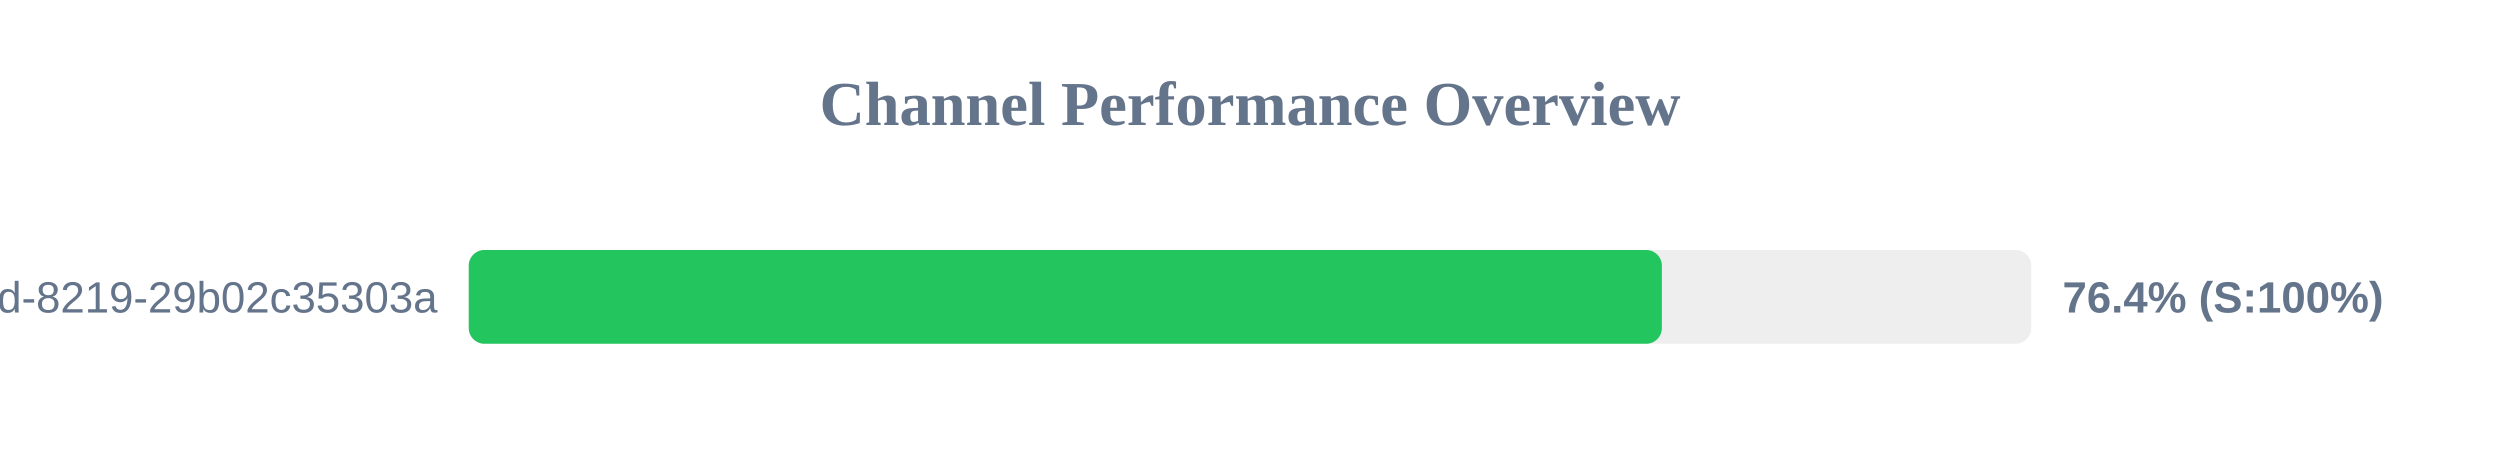
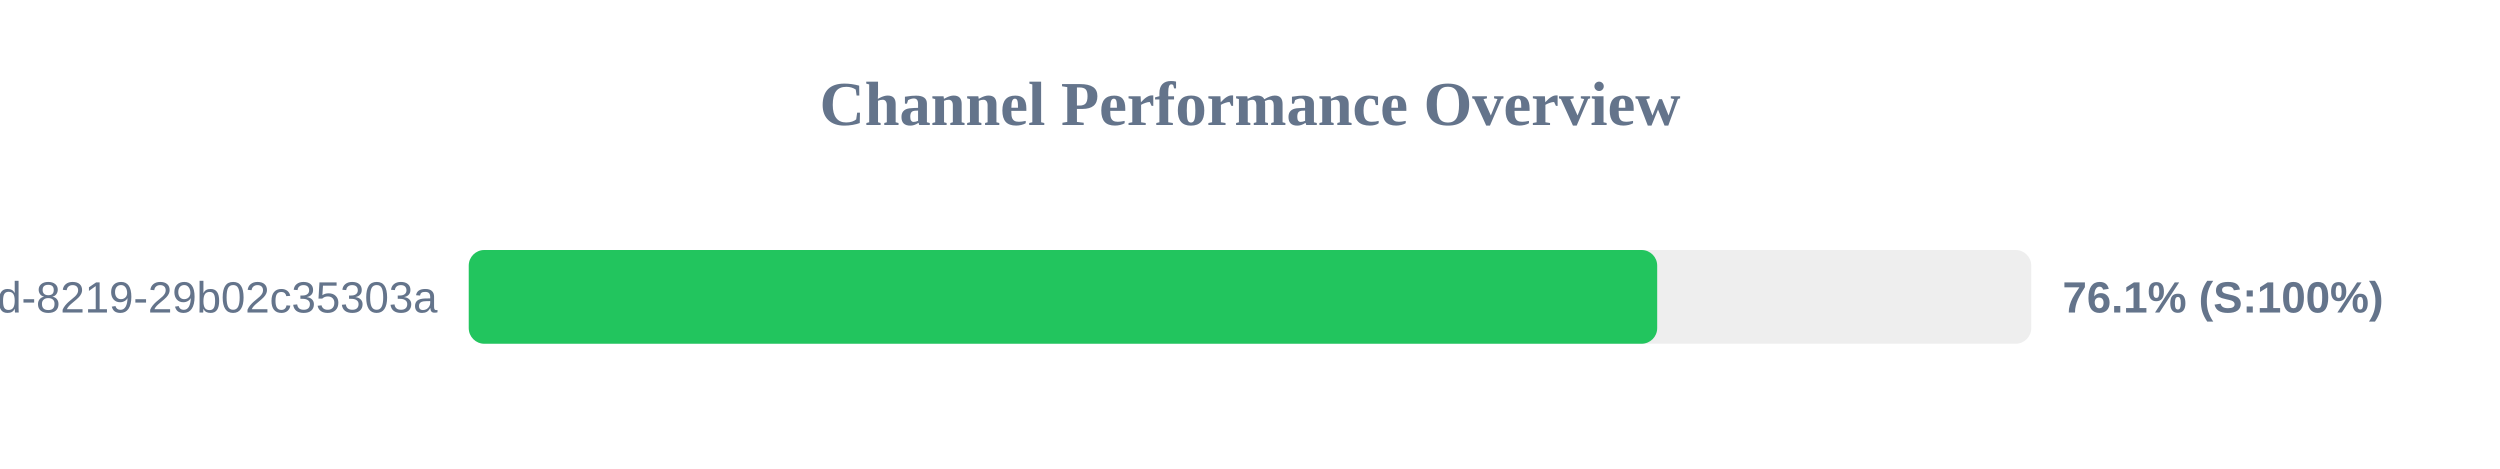
<svg xmlns="http://www.w3.org/2000/svg" width="800" height="150" version="1.1">
  <style>
        .row { font: 14px Arial; fill: #64748b; }
        .score { font: bold 14px Arial; fill: #64748b; }
    </style>
  <text x="400" y="40" text-anchor="middle" font-size="20px" font-weight="bold" fill="#64748b">Channel Performance Overview</text>
  <rect x="150" y="80" width="500" height="30" fill="#eee" rx="5" />
-   <rect x="150" y="80" width="381.8" height="30" fill="#22c55e" rx="5" />
+   <rect x="150" y="80" width="380.3" height="30" fill="#22c55e" rx="5" />
  <text x="140" y="100" text-anchor="end" class="row">?uuid=5eaa121d-4362-444d-8219-29b02c35303a</text>
-   <text x="660" y="100" text-anchor="start" class="score">76.4% (S:100%)</text>
+   <text x="660" y="100" text-anchor="start" class="score">76.1% (S:100%)</text>
</svg>
